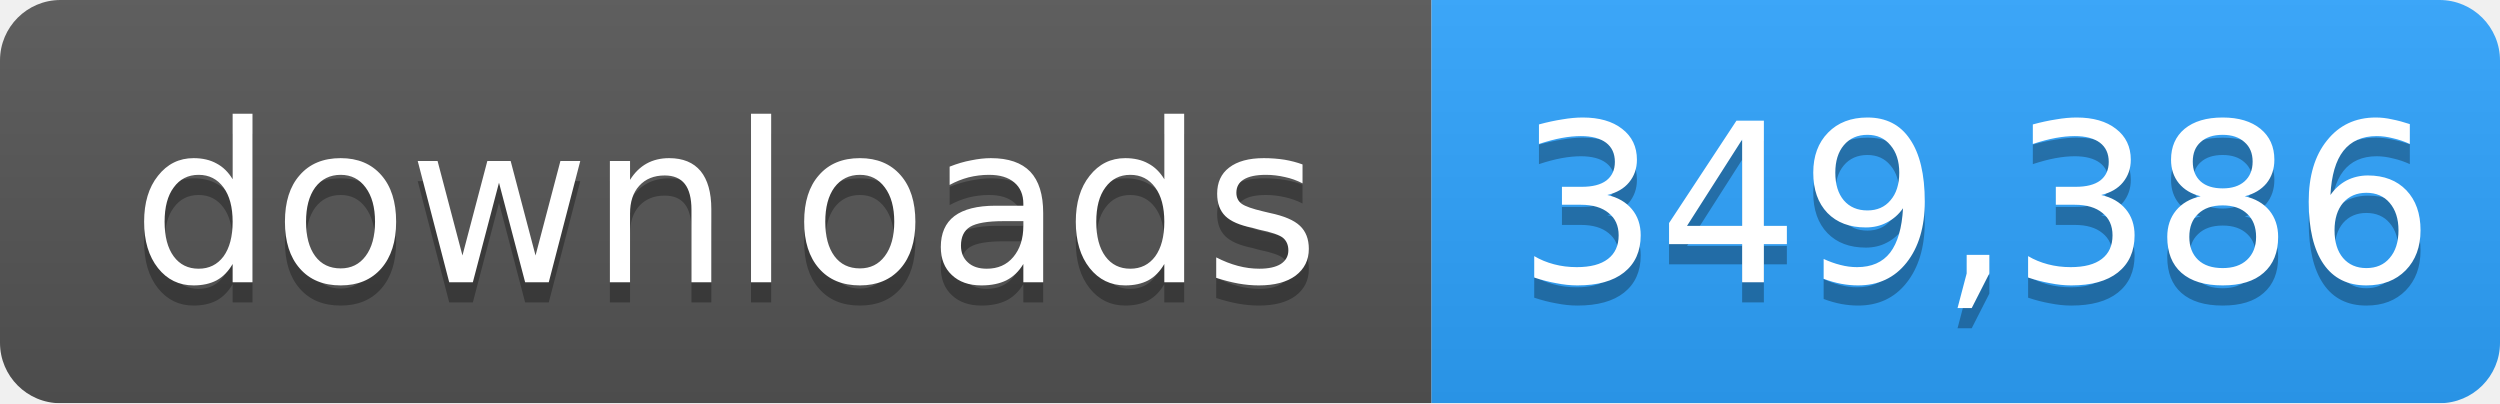
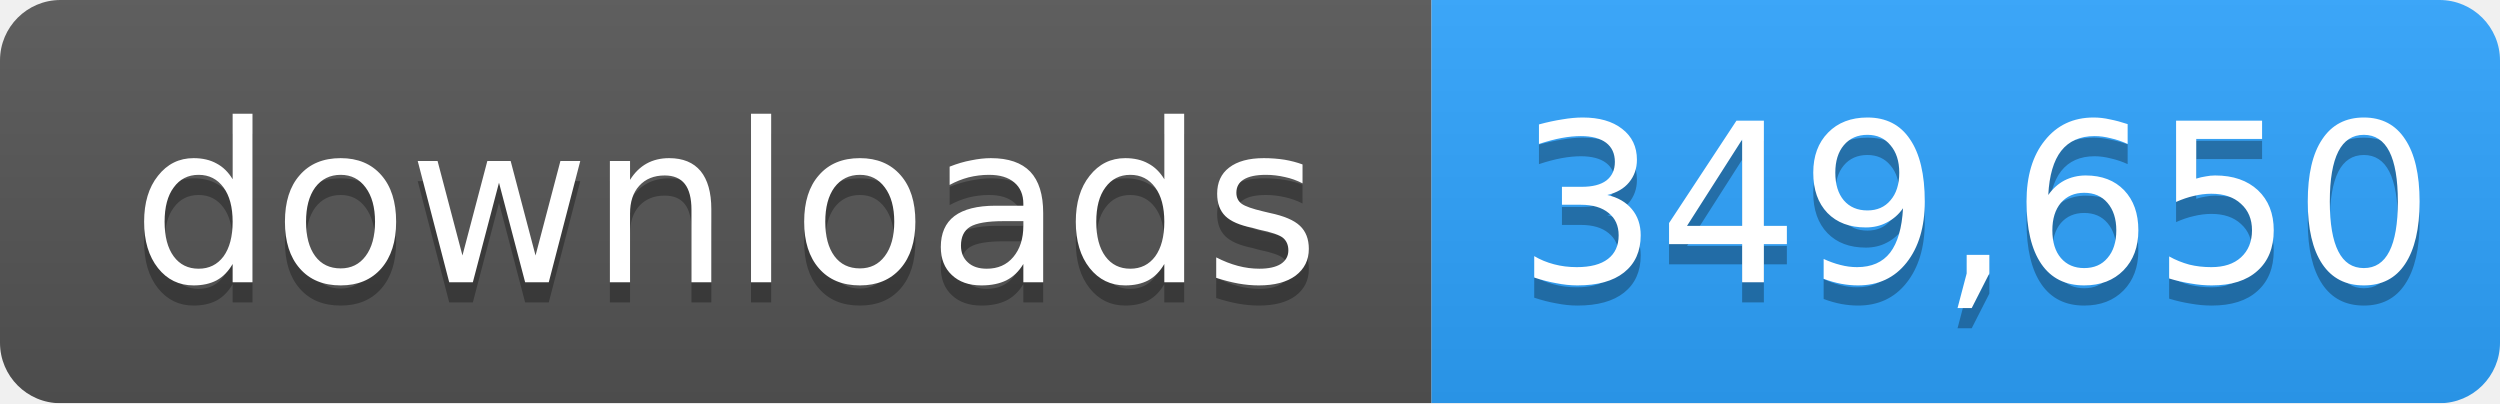
- <svg xmlns="http://www.w3.org/2000/svg" width="124" height="20" role="img" aria-label="downloads: 349,386">
+ <svg xmlns="http://www.w3.org/2000/svg" width="124" height="20" role="img" aria-label="downloads: 349,650">
  <linearGradient id="s" x2="0" y2="100%">
    <stop offset="0" stop-color="#bbb" stop-opacity=".1" />
    <stop offset="1" stop-opacity=".1" />
  </linearGradient>
  <mask id="m">
    <rect width="124" height="20" rx="3" fill="#fff" />
  </mask>
  <g mask="url(#m)">
    <rect width="71" height="20" fill="#555" />
    <rect x="71" width="53" height="20" fill="#2ea4ff" />
    <rect width="124" height="20" fill="url(#s)" />
  </g>
  <g fill="#fff" text-anchor="middle" font-family="Verdana,Geneva,DejaVu Sans,sans-serif" font-size="11">
    <text x="36" y="15" fill="#010101" fill-opacity=".3">downloads</text>
    <text x="36" y="14">downloads</text>
-     <text x="98" y="15" fill="#010101" fill-opacity=".3">349,386</text>
-     <text x="98" y="14">349,386</text>
+     <text x="98" y="15" fill="#010101" fill-opacity=".3">349,650</text>
+     <text x="98" y="14">349,650</text>
  </g>
</svg>
